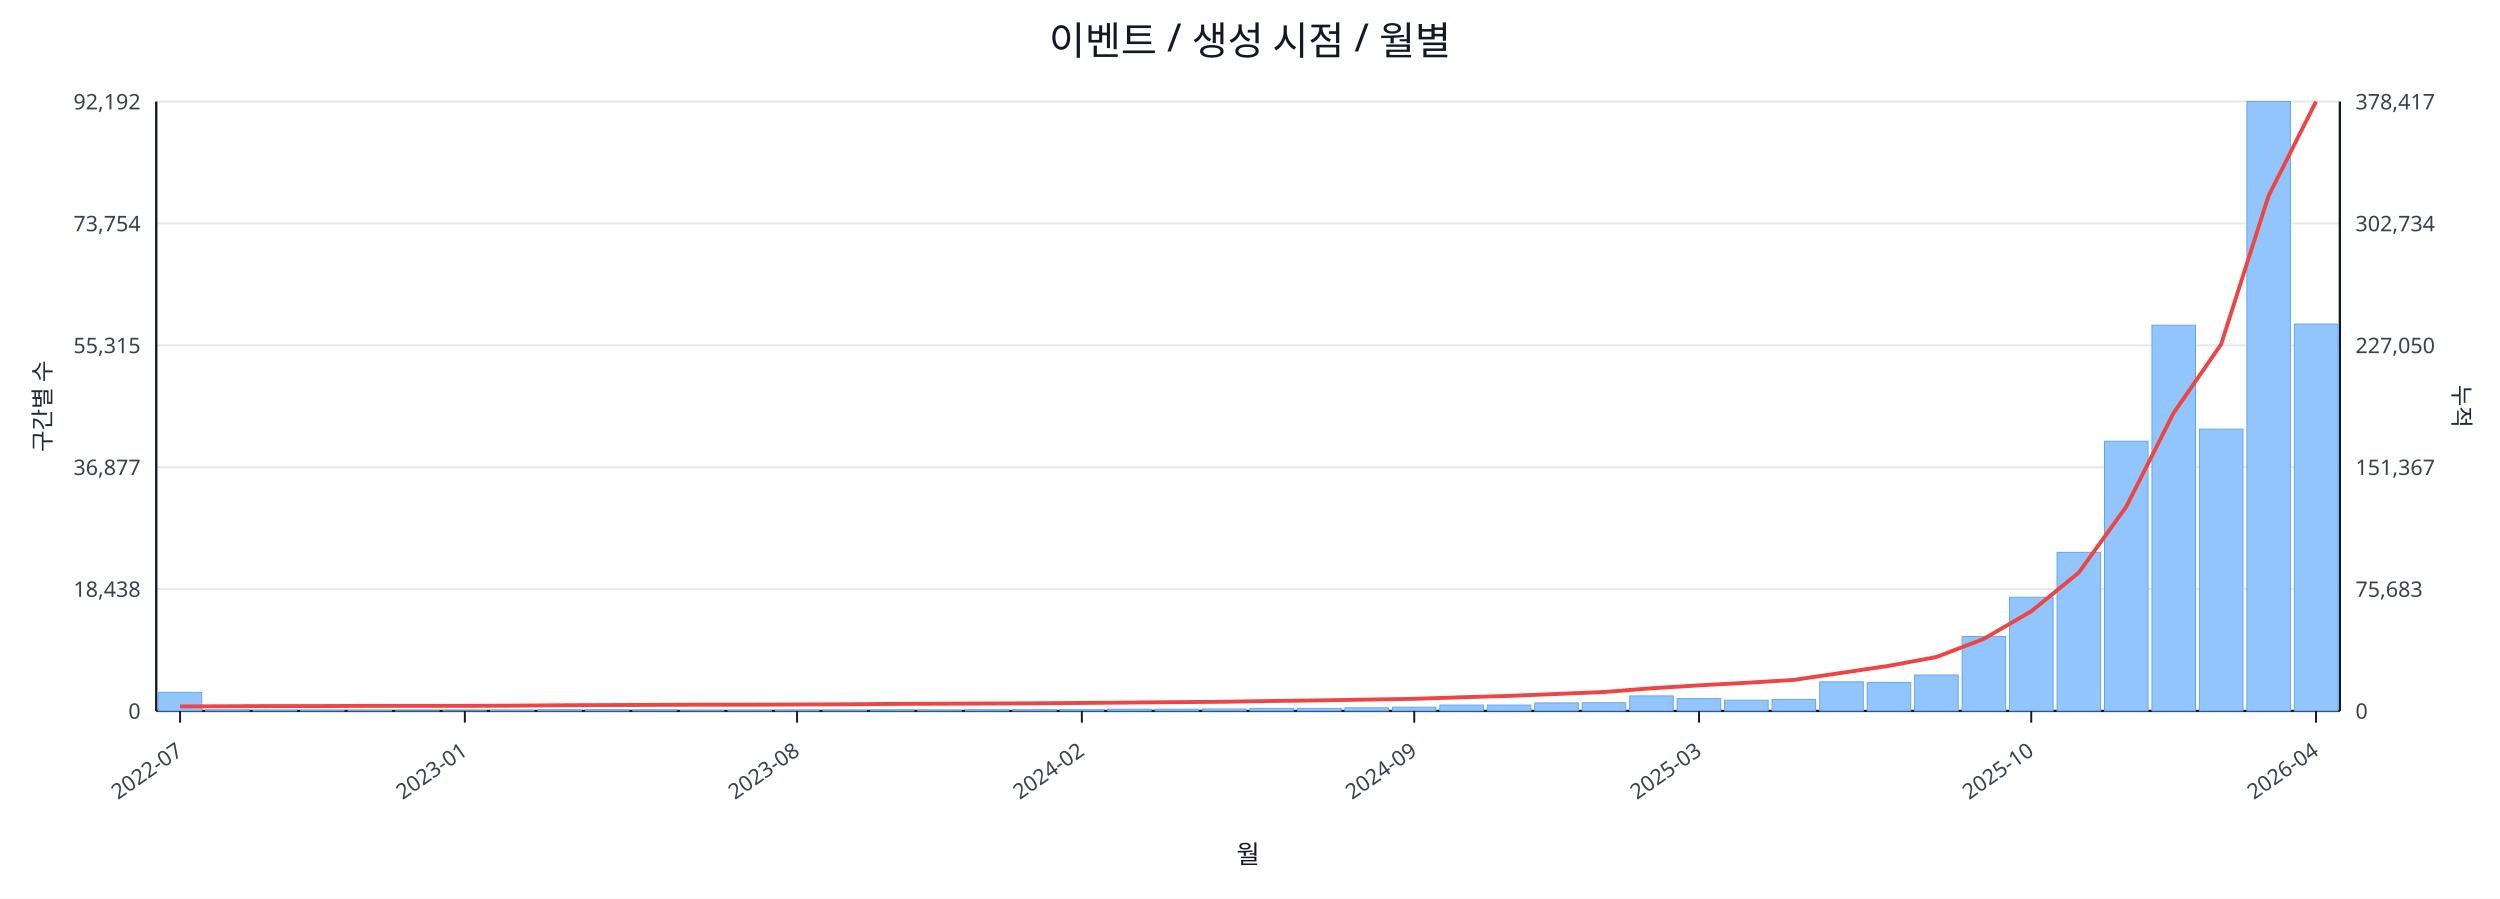
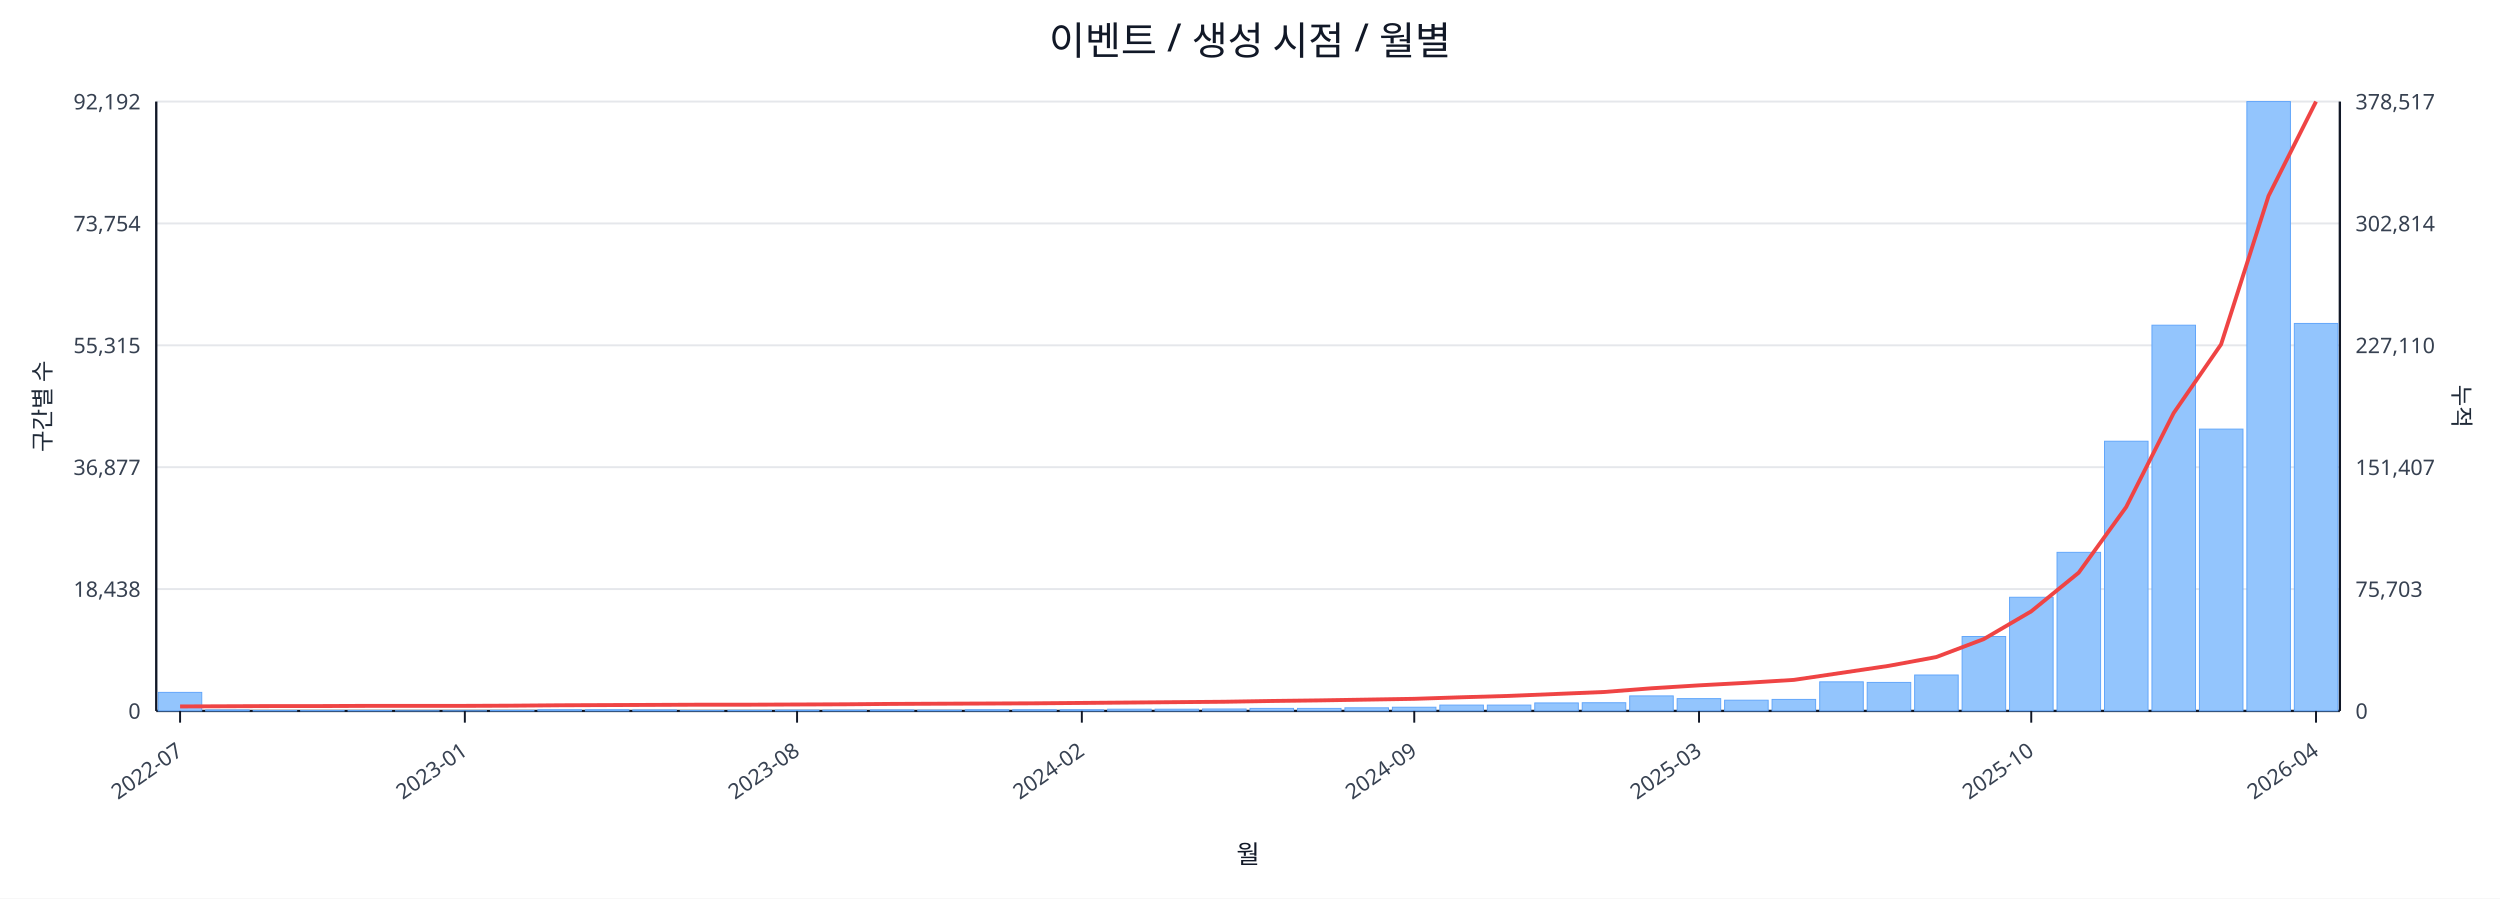
<svg xmlns="http://www.w3.org/2000/svg" width="1280" height="460" viewBox="0 0 1280 460">
  <rect x="0" y="0" width="100%" height="100%" fill="#ffffff" />
  <text x="640.0" y="28" font-size="20" text-anchor="middle" font-family="sans-serif" fill="#111827">이벤트 / 생성 시점 / 월별</text>
  <line x1="80.0" y1="52.0" x2="1198.0" y2="52.0" stroke="#e5e7eb" stroke-width="1" />
  <text x="72.0" y="56.0" font-size="11" text-anchor="end" font-family="sans-serif" fill="#374151">92,192</text>
-   <text x="1206.0" y="56.0" font-size="11" text-anchor="start" font-family="sans-serif" fill="#374151">378,417</text>
+   <text x="1206.0" y="56.0" font-size="11" text-anchor="start" font-family="sans-serif" fill="#374151">378,517</text>
  <line x1="80.0" y1="114.4" x2="1198.0" y2="114.4" stroke="#e5e7eb" stroke-width="1" />
  <text x="72.0" y="118.4" font-size="11" text-anchor="end" font-family="sans-serif" fill="#374151">73,754</text>
-   <text x="1206.0" y="118.4" font-size="11" text-anchor="start" font-family="sans-serif" fill="#374151">302,734</text>
+   <text x="1206.0" y="118.4" font-size="11" text-anchor="start" font-family="sans-serif" fill="#374151">302,814</text>
  <line x1="80.0" y1="176.8" x2="1198.0" y2="176.8" stroke="#e5e7eb" stroke-width="1" />
  <text x="72.0" y="180.8" font-size="11" text-anchor="end" font-family="sans-serif" fill="#374151">55,315</text>
-   <text x="1206.0" y="180.8" font-size="11" text-anchor="start" font-family="sans-serif" fill="#374151">227,050</text>
+   <text x="1206.0" y="180.8" font-size="11" text-anchor="start" font-family="sans-serif" fill="#374151">227,110</text>
  <line x1="80.0" y1="239.2" x2="1198.0" y2="239.2" stroke="#e5e7eb" stroke-width="1" />
  <text x="72.0" y="243.2" font-size="11" text-anchor="end" font-family="sans-serif" fill="#374151">36,877</text>
-   <text x="1206.0" y="243.2" font-size="11" text-anchor="start" font-family="sans-serif" fill="#374151">151,367</text>
+   <text x="1206.0" y="243.2" font-size="11" text-anchor="start" font-family="sans-serif" fill="#374151">151,407</text>
  <line x1="80.0" y1="301.6" x2="1198.0" y2="301.6" stroke="#e5e7eb" stroke-width="1" />
  <text x="72.0" y="305.6" font-size="11" text-anchor="end" font-family="sans-serif" fill="#374151">18,438</text>
-   <text x="1206.0" y="305.6" font-size="11" text-anchor="start" font-family="sans-serif" fill="#374151">75,683</text>
+   <text x="1206.0" y="305.6" font-size="11" text-anchor="start" font-family="sans-serif" fill="#374151">75,703</text>
  <line x1="80.0" y1="364.0" x2="1198.0" y2="364.0" stroke="#e5e7eb" stroke-width="1" />
  <text x="72.0" y="368.0" font-size="11" text-anchor="end" font-family="sans-serif" fill="#374151">0</text>
  <text x="1206.0" y="368.0" font-size="11" text-anchor="start" font-family="sans-serif" fill="#374151">0</text>
  <line x1="80.0" y1="364.0" x2="1198.0" y2="364.0" stroke="#111827" stroke-width="1.2" />
  <line x1="80.0" y1="52.0" x2="80.0" y2="364.0" stroke="#111827" stroke-width="1.2" />
  <line x1="1198.0" y1="52.0" x2="1198.0" y2="364.0" stroke="#111827" stroke-width="1.2" />
  <rect x="81.0" y="354.5" width="22.3" height="9.5" fill="#93c5fd" stroke="#60a5fa" stroke-width="0.5" />
  <rect x="105.3" y="363.5" width="22.3" height="0.5" fill="#93c5fd" stroke="#60a5fa" stroke-width="0.5" />
  <rect x="129.6" y="363.8" width="22.3" height="0.2" fill="#93c5fd" stroke="#60a5fa" stroke-width="0.5" />
  <rect x="153.9" y="363.8" width="22.3" height="0.2" fill="#93c5fd" stroke="#60a5fa" stroke-width="0.5" />
  <rect x="178.2" y="363.8" width="22.3" height="0.2" fill="#93c5fd" stroke="#60a5fa" stroke-width="0.5" />
  <rect x="202.5" y="363.9" width="22.3" height="0.1" fill="#93c5fd" stroke="#60a5fa" stroke-width="0.5" />
  <rect x="226.8" y="363.9" width="22.3" height="0.1" fill="#93c5fd" stroke="#60a5fa" stroke-width="0.5" />
  <rect x="251.1" y="363.7" width="22.3" height="0.3" fill="#93c5fd" stroke="#60a5fa" stroke-width="0.5" />
  <rect x="275.4" y="363.4" width="22.3" height="0.6" fill="#93c5fd" stroke="#60a5fa" stroke-width="0.5" />
  <rect x="299.7" y="363.4" width="22.3" height="0.6" fill="#93c5fd" stroke="#60a5fa" stroke-width="0.5" />
  <rect x="324.0" y="363.5" width="22.3" height="0.5" fill="#93c5fd" stroke="#60a5fa" stroke-width="0.5" />
  <rect x="348.3" y="363.8" width="22.3" height="0.2" fill="#93c5fd" stroke="#60a5fa" stroke-width="0.5" />
  <rect x="372.7" y="363.7" width="22.3" height="0.3" fill="#93c5fd" stroke="#60a5fa" stroke-width="0.5" />
  <rect x="397.0" y="363.6" width="22.3" height="0.4" fill="#93c5fd" stroke="#60a5fa" stroke-width="0.5" />
  <rect x="421.3" y="363.6" width="22.3" height="0.4" fill="#93c5fd" stroke="#60a5fa" stroke-width="0.5" />
  <rect x="445.6" y="363.5" width="22.3" height="0.5" fill="#93c5fd" stroke="#60a5fa" stroke-width="0.5" />
  <rect x="469.9" y="363.6" width="22.3" height="0.4" fill="#93c5fd" stroke="#60a5fa" stroke-width="0.5" />
  <rect x="494.2" y="363.4" width="22.3" height="0.6" fill="#93c5fd" stroke="#60a5fa" stroke-width="0.5" />
  <rect x="518.5" y="363.4" width="22.3" height="0.6" fill="#93c5fd" stroke="#60a5fa" stroke-width="0.5" />
  <rect x="542.8" y="363.4" width="22.3" height="0.6" fill="#93c5fd" stroke="#60a5fa" stroke-width="0.5" />
  <rect x="567.1" y="363.1" width="22.3" height="0.9" fill="#93c5fd" stroke="#60a5fa" stroke-width="0.5" />
  <rect x="591.4" y="363.1" width="22.3" height="0.9" fill="#93c5fd" stroke="#60a5fa" stroke-width="0.5" />
  <rect x="615.7" y="363.0" width="22.3" height="1.0" fill="#93c5fd" stroke="#60a5fa" stroke-width="0.5" />
  <rect x="640.0" y="362.7" width="22.3" height="1.3" fill="#93c5fd" stroke="#60a5fa" stroke-width="0.5" />
  <rect x="664.3" y="362.7" width="22.3" height="1.3" fill="#93c5fd" stroke="#60a5fa" stroke-width="0.5" />
  <rect x="688.6" y="362.4" width="22.3" height="1.6" fill="#93c5fd" stroke="#60a5fa" stroke-width="0.5" />
  <rect x="712.9" y="362.1" width="22.3" height="1.9" fill="#93c5fd" stroke="#60a5fa" stroke-width="0.5" />
  <rect x="737.2" y="361.0" width="22.3" height="3.0" fill="#93c5fd" stroke="#60a5fa" stroke-width="0.5" />
  <rect x="761.5" y="361.0" width="22.3" height="3.0" fill="#93c5fd" stroke="#60a5fa" stroke-width="0.5" />
  <rect x="785.8" y="359.9" width="22.3" height="4.1" fill="#93c5fd" stroke="#60a5fa" stroke-width="0.5" />
  <rect x="810.1" y="359.8" width="22.3" height="4.2" fill="#93c5fd" stroke="#60a5fa" stroke-width="0.5" />
  <rect x="834.4" y="356.3" width="22.3" height="7.7" fill="#93c5fd" stroke="#60a5fa" stroke-width="0.5" />
  <rect x="858.7" y="357.7" width="22.3" height="6.3" fill="#93c5fd" stroke="#60a5fa" stroke-width="0.5" />
  <rect x="883.0" y="358.5" width="22.3" height="5.5" fill="#93c5fd" stroke="#60a5fa" stroke-width="0.5" />
  <rect x="907.3" y="358.1" width="22.3" height="5.9" fill="#93c5fd" stroke="#60a5fa" stroke-width="0.5" />
  <rect x="931.7" y="349.1" width="22.3" height="14.9" fill="#93c5fd" stroke="#60a5fa" stroke-width="0.5" />
  <rect x="956.0" y="349.4" width="22.3" height="14.6" fill="#93c5fd" stroke="#60a5fa" stroke-width="0.5" />
  <rect x="980.3" y="345.6" width="22.3" height="18.4" fill="#93c5fd" stroke="#60a5fa" stroke-width="0.5" />
  <rect x="1004.6" y="325.9" width="22.3" height="38.1" fill="#93c5fd" stroke="#60a5fa" stroke-width="0.5" />
  <rect x="1028.9" y="305.8" width="22.3" height="58.2" fill="#93c5fd" stroke="#60a5fa" stroke-width="0.5" />
  <rect x="1053.2" y="282.8" width="22.3" height="81.2" fill="#93c5fd" stroke="#60a5fa" stroke-width="0.5" />
  <rect x="1077.5" y="225.9" width="22.3" height="138.1" fill="#93c5fd" stroke="#60a5fa" stroke-width="0.5" />
  <rect x="1101.8" y="166.5" width="22.3" height="197.5" fill="#93c5fd" stroke="#60a5fa" stroke-width="0.5" />
  <rect x="1126.1" y="219.7" width="22.3" height="144.3" fill="#93c5fd" stroke="#60a5fa" stroke-width="0.5" />
  <rect x="1150.4" y="52.0" width="22.3" height="312.0" fill="#93c5fd" stroke="#60a5fa" stroke-width="0.5" />
-   <rect x="1174.7" y="165.9" width="22.3" height="198.1" fill="#93c5fd" stroke="#60a5fa" stroke-width="0.5" />
-   <polyline fill="none" stroke="#ef4444" stroke-width="2" points="92.2,361.7 116.5,361.6 140.8,361.5 165.1,361.5 189.4,361.4 213.7,361.4 238.0,361.4 262.3,361.3 286.6,361.1 310.9,361.0 335.2,360.9 359.5,360.8 383.8,360.8 408.1,360.7 432.4,360.6 456.7,360.4 481.0,360.3 505.3,360.2 529.6,360.1 553.9,359.9 578.2,359.7 602.5,359.5 626.8,359.3 651.2,358.9 675.5,358.6 699.8,358.2 724.1,357.8 748.4,357.0 772.7,356.3 797.0,355.3 821.3,354.3 845.6,352.4 869.9,350.9 894.2,349.6 918.5,348.1 942.8,344.5 967.1,340.9 991.4,336.4 1015.7,327.1 1040.0,313.0 1064.3,293.2 1088.6,259.5 1112.9,211.4 1137.2,176.3 1161.5,100.3 1185.8,52.0" />
+   <rect x="1174.7" y="165.6" width="22.3" height="198.4" fill="#93c5fd" stroke="#60a5fa" stroke-width="0.5" />
+   <polyline fill="none" stroke="#ef4444" stroke-width="2" points="92.2,361.7 116.5,361.6 140.8,361.5 165.1,361.5 189.4,361.4 213.7,361.4 238.0,361.4 262.3,361.3 286.6,361.1 310.9,361.0 335.2,360.9 359.5,360.8 383.8,360.8 408.1,360.7 432.4,360.6 456.7,360.4 481.0,360.3 505.3,360.2 529.6,360.1 553.9,359.9 578.2,359.7 602.5,359.5 626.8,359.3 651.2,358.9 675.5,358.6 699.8,358.2 724.1,357.8 748.4,357.0 772.7,356.3 797.0,355.3 821.3,354.3 845.6,352.4 869.9,350.9 894.2,349.6 918.5,348.1 942.8,344.5 967.1,340.9 991.4,336.4 1015.7,327.2 1040.0,313.0 1064.3,293.2 1088.6,259.6 1112.9,211.5 1137.2,176.3 1161.5,100.3 1185.8,52.0" />
  <line x1="92.2" y1="364.0" x2="92.2" y2="370.0" stroke="#111827" stroke-width="1" />
  <text x="94.2" y="386.0" font-size="11" text-anchor="end" transform="rotate(-35 94.2 386.0)" font-family="sans-serif" fill="#374151">2022-07</text>
  <line x1="238.0" y1="364.0" x2="238.0" y2="370.0" stroke="#111827" stroke-width="1" />
  <text x="240.0" y="386.0" font-size="11" text-anchor="end" transform="rotate(-35 240.0 386.0)" font-family="sans-serif" fill="#374151">2023-01</text>
  <line x1="408.1" y1="364.0" x2="408.1" y2="370.0" stroke="#111827" stroke-width="1" />
  <text x="410.1" y="386.0" font-size="11" text-anchor="end" transform="rotate(-35 410.1 386.0)" font-family="sans-serif" fill="#374151">2023-08</text>
  <line x1="553.9" y1="364.0" x2="553.9" y2="370.0" stroke="#111827" stroke-width="1" />
  <text x="555.9" y="386.0" font-size="11" text-anchor="end" transform="rotate(-35 555.9 386.0)" font-family="sans-serif" fill="#374151">2024-02</text>
  <line x1="724.1" y1="364.0" x2="724.1" y2="370.0" stroke="#111827" stroke-width="1" />
  <text x="726.1" y="386.0" font-size="11" text-anchor="end" transform="rotate(-35 726.1 386.0)" font-family="sans-serif" fill="#374151">2024-09</text>
  <line x1="869.9" y1="364.0" x2="869.9" y2="370.0" stroke="#111827" stroke-width="1" />
  <text x="871.9" y="386.0" font-size="11" text-anchor="end" transform="rotate(-35 871.9 386.0)" font-family="sans-serif" fill="#374151">2025-03</text>
  <line x1="1040.0" y1="364.0" x2="1040.0" y2="370.0" stroke="#111827" stroke-width="1" />
  <text x="1042.0" y="386.0" font-size="11" text-anchor="end" transform="rotate(-35 1042.0 386.0)" font-family="sans-serif" fill="#374151">2025-10</text>
  <line x1="1185.8" y1="364.0" x2="1185.8" y2="370.0" stroke="#111827" stroke-width="1" />
  <text x="1187.8" y="386.0" font-size="11" text-anchor="end" transform="rotate(-35 1187.8 386.0)" font-family="sans-serif" fill="#374151">2026-04</text>
  <text x="26" y="208.0" font-size="12" transform="rotate(-90 26 208.0)" text-anchor="middle" font-family="sans-serif" fill="#1f2937">구간별 수</text>
  <text x="1256.0" y="208.0" font-size="12" transform="rotate(90 1256.0 208.0)" text-anchor="middle" font-family="sans-serif" fill="#1f2937">누적</text>
  <text x="639.0" y="442.0" font-size="13" text-anchor="middle" font-family="sans-serif" fill="#111827">월</text>
</svg>
